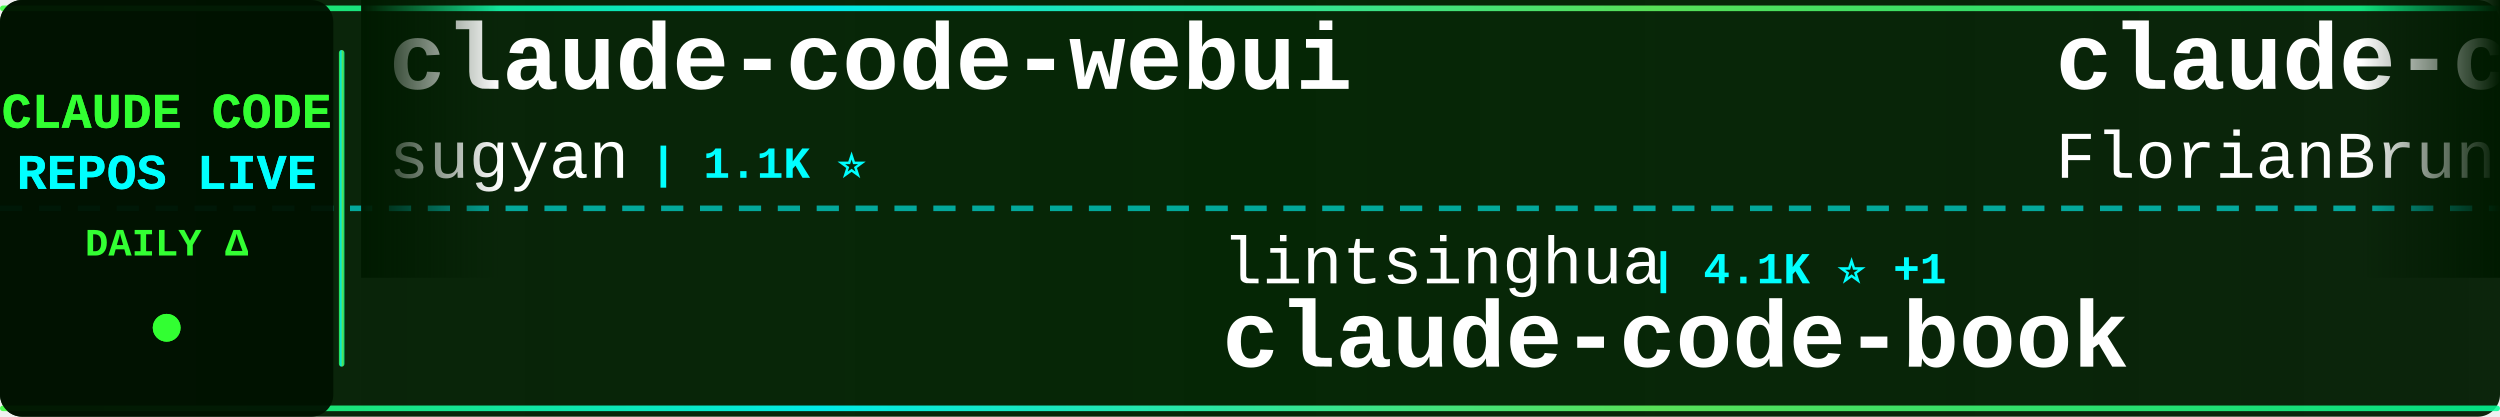
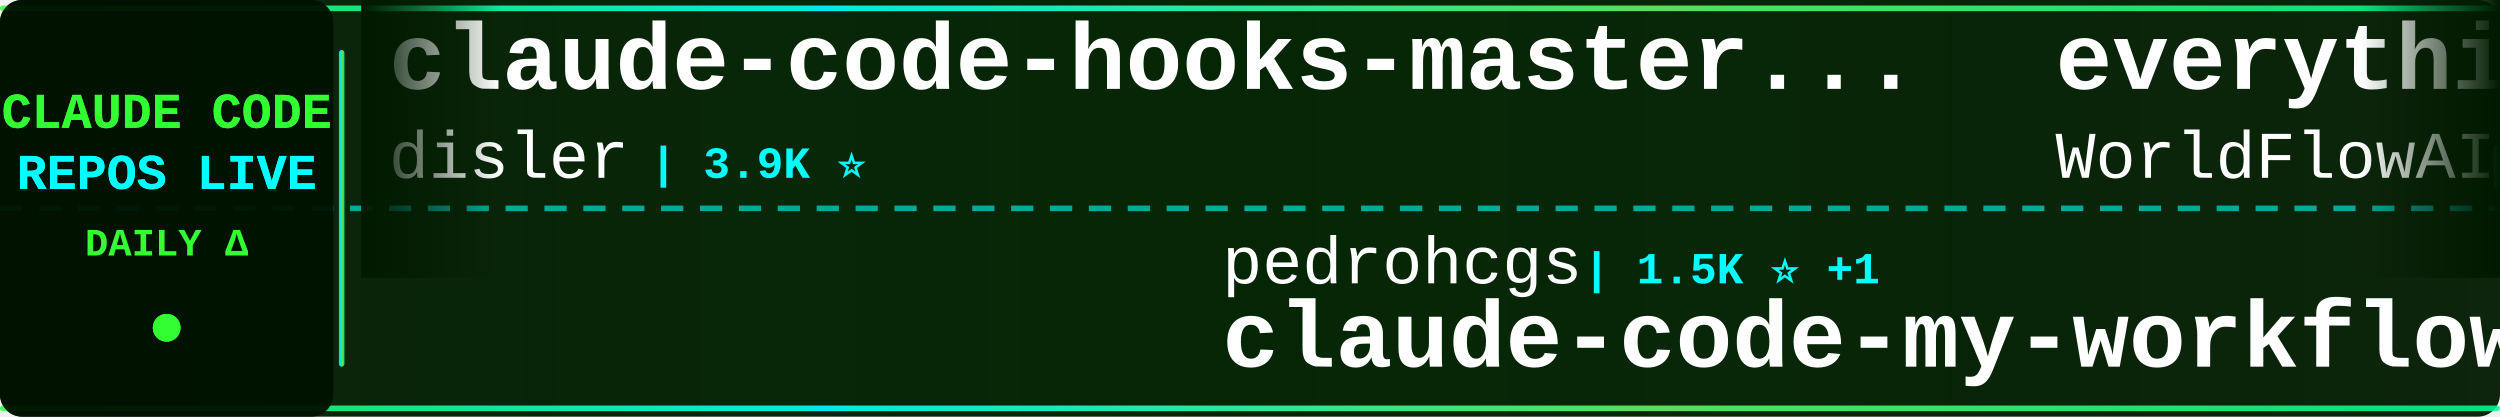
<svg xmlns="http://www.w3.org/2000/svg" width="900" height="150">
  <defs>
    <linearGradient id="tickerBg" x1="0%" y1="0%" x2="100%" y2="0%">
      <stop offset="0%" style="stop-color:#001a00;stop-opacity:0.95" />
      <stop offset="50%" style="stop-color:#002200;stop-opacity:0.98" />
      <stop offset="100%" style="stop-color:#001a00;stop-opacity:0.95" />
    </linearGradient>
    <linearGradient id="borderGrad" x1="0%" y1="0%" x2="100%" y2="0%">
      <stop offset="0%" style="stop-color:#33ff33;stop-opacity:0.85">
        <animate attributeName="stop-opacity" values="0.85;1;0.85" dur="2s" repeatCount="indefinite" />
      </stop>
      <stop offset="33%" style="stop-color:#00ffff;stop-opacity:0.9">
        <animate attributeName="stop-opacity" values="0.9;1;0.9" dur="2.2s" repeatCount="indefinite" />
      </stop>
      <stop offset="66%" style="stop-color:#66ff66;stop-opacity:0.85">
        <animate attributeName="stop-opacity" values="0.85;1;0.85" dur="1.8s" repeatCount="indefinite" />
      </stop>
      <stop offset="100%" style="stop-color:#00ff99;stop-opacity:0.85">
        <animate attributeName="stop-opacity" values="0.85;1;0.85" dur="2s" repeatCount="indefinite" />
      </stop>
    </linearGradient>
    <filter id="textGlow">
      <feGaussianBlur stdDeviation="0.1" result="coloredBlur" />
      <feMerge>
        <feMergeNode in="coloredBlur" />
        <feMergeNode in="SourceGraphic" />
      </feMerge>
    </filter>
    <filter id="metricGlow">
      <feGaussianBlur stdDeviation="0.2" result="coloredBlur" />
      <feMerge>
        <feMergeNode in="coloredBlur" />
        <feMergeNode in="SourceGraphic" />
      </feMerge>
    </filter>
    <linearGradient id="leftFade" x1="0%" y1="0%" x2="100%" y2="0%">
      <stop offset="0%" style="stop-color:#001a00;stop-opacity:1" />
      <stop offset="100%" style="stop-color:#001a00;stop-opacity:0" />
    </linearGradient>
    <linearGradient id="rightFade" x1="0%" y1="0%" x2="100%" y2="0%">
      <stop offset="0%" style="stop-color:#001a00;stop-opacity:0" />
      <stop offset="100%" style="stop-color:#001a00;stop-opacity:1" />
    </linearGradient>
  </defs>
  <rect width="900" height="150" fill="url(#tickerBg)" rx="8" />
  <rect x="0" y="2" width="900" height="2" fill="url(#borderGrad)" rx="1" />
  <rect x="0" y="146" width="900" height="2" fill="url(#borderGrad)" rx="1" />
  <line x1="0" y1="75" x2="900" y2="75" stroke="#00ffff" stroke-width="2" stroke-dasharray="8 6" opacity="0.6" />
  <rect x="0" y="0" width="120" height="150" fill="#001100" opacity="0.95" rx="8" />
  <text x="60" y="46" font-family="'Courier New', monospace" font-size="18" font-weight="bold" fill="#33ff33" text-anchor="middle" filter="url(#textGlow)">
    CLAUDE CODE
  </text>
  <text x="60" y="68" font-family="'Courier New', monospace" font-size="18" font-weight="bold" fill="#00ffff" text-anchor="middle" filter="url(#textGlow)">
    REPOS LIVE
  </text>
  <text x="60" y="92" font-family="'Courier New', monospace" font-size="14" font-weight="bold" fill="#33ff33" text-anchor="middle">
    DAILY Δ
  </text>
  <circle cx="60" cy="118" r="5" fill="#33ff33" filter="url(#metricGlow)">
    <animate attributeName="r" values="4;6;4" dur="1.5s" repeatCount="indefinite" />
    <animate attributeName="opacity" values="0.6;1;0.6" dur="1.5s" repeatCount="indefinite" />
  </circle>
  <rect x="122" y="18" width="2" height="114" fill="url(#borderGrad)" rx="1" />
  <clipPath id="tickerClip">
    <rect x="130" y="0" width="770" height="150" />
  </clipPath>
  <g clip-path="url(#tickerClip)">
    <g id="tickerItems">
      <animateTransform attributeName="transform" attributeType="XML" type="translate" from="0 0" to="-3000 0" dur="54s" repeatCount="indefinite" />
      <g transform="translate(0, 0)">
-         <text x="140" y="32" font-family="'Courier New', monospace" font-size="34" font-weight="bold" fill="#ffffff">claude-code-webui</text>
-         <text x="140" y="64" font-family="'Courier New', monospace" font-size="24" font-weight="normal" fill="#ffffff" opacity="1.0">sugyan</text>
-         <text x="234" y="64" font-family="'Courier New', monospace" font-size="16" font-weight="bold" fill="#00ffff"> | 1.1K ⭐</text>
+         <text x="140" y="32" font-family="'Courier New', monospace" font-size="34" font-weight="bold" fill="#ffffff">claude-code-hooks-master...</text>
+         <text x="140" y="64" font-family="'Courier New', monospace" font-size="24" font-weight="normal" fill="#ffffff" opacity="1.0">disler</text>
+         <text x="234" y="64" font-family="'Courier New', monospace" font-size="16" font-weight="bold" fill="#00ffff"> | 3.9K ⭐</text>
      </g>
      <g transform="translate(300, 0)">
-         <text x="140" y="102" font-family="'Courier New', monospace" font-size="24" font-weight="normal" fill="#ffffff" opacity="1.0">lintsinghua</text>
-         <text x="294" y="102" font-family="'Courier New', monospace" font-size="16" font-weight="bold" fill="#00ffff"> | 4.1K ⭐ +1</text>
-         <text x="140" y="132" font-family="'Courier New', monospace" font-size="34" font-weight="bold" fill="#ffffff">claude-code-book</text>
-       </g>
-       <g transform="translate(600, 0)">
-         <text x="140" y="32" font-family="'Courier New', monospace" font-size="34" font-weight="bold" fill="#ffffff">claude-code-ultimate-gui...</text>
-         <text x="140" y="64" font-family="'Courier New', monospace" font-size="24" font-weight="normal" fill="#ffffff" opacity="1.0">FlorianBruniaux</text>
-         <text x="342" y="64" font-family="'Courier New', monospace" font-size="16" font-weight="bold" fill="#00ffff"> | 5.8K ⭐ +3</text>
-       </g>
-       <g transform="translate(900, 0)">
        <text x="140" y="102" font-family="'Courier New', monospace" font-size="24" font-weight="normal" fill="#ffffff" opacity="1.0">pedrohcgs</text>
        <text x="270" y="102" font-family="'Courier New', monospace" font-size="16" font-weight="bold" fill="#00ffff"> | 1.5K ⭐ +1</text>
        <text x="140" y="132" font-family="'Courier New', monospace" font-size="34" font-weight="bold" fill="#ffffff">claude-code-my-workflow</text>
      </g>
+       <g transform="translate(600, 0)">
+         <text x="140" y="32" font-family="'Courier New', monospace" font-size="34" font-weight="bold" fill="#ffffff">everything-claude-code</text>
+         <text x="140" y="64" font-family="'Courier New', monospace" font-size="24" font-weight="normal" fill="#ffffff" opacity="1.0">WorldFlowAI</text>
+         <text x="294" y="64" font-family="'Courier New', monospace" font-size="16" font-weight="bold" fill="#00ffff"> | 1.4K ⭐ +8</text>
+       </g>
+       <g transform="translate(900, 0)">
+         <text x="140" y="102" font-family="'Courier New', monospace" font-size="24" font-weight="normal" fill="#ffffff" opacity="1.0">feiskyer</text>
+         <text x="258" y="102" font-family="'Courier New', monospace" font-size="16" font-weight="bold" fill="#00ffff"> | 1.6K ⭐</text>
+         <text x="140" y="132" font-family="'Courier New', monospace" font-size="34" font-weight="bold" fill="#ffffff">claude-code-settings</text>
+       </g>
      <g transform="translate(1200, 0)">
-         <text x="140" y="32" font-family="'Courier New', monospace" font-size="34" font-weight="bold" fill="#ffffff">everything-claude-code-z...</text>
-         <text x="140" y="64" font-family="'Courier New', monospace" font-size="24" font-weight="normal" fill="#ffffff" opacity="1.0">xu-xiang</text>
-         <text x="258" y="64" font-family="'Courier New', monospace" font-size="16" font-weight="bold" fill="#00ffff"> | 1.9K ⭐ +2</text>
+         <text x="140" y="32" font-family="'Courier New', monospace" font-size="34" font-weight="bold" fill="#ffffff">claude-code-plugins-plus...</text>
+         <text x="140" y="64" font-family="'Courier New', monospace" font-size="24" font-weight="normal" fill="#ffffff" opacity="1.0">jeremylongshore</text>
+         <text x="342" y="64" font-family="'Courier New', monospace" font-size="16" font-weight="bold" fill="#00ffff"> | 2.7K ⭐</text>
      </g>
      <g transform="translate(1500, 0)">
-         <text x="140" y="102" font-family="'Courier New', monospace" font-size="24" font-weight="normal" fill="#ffffff" opacity="1.0">Cranot</text>
-         <text x="234" y="102" font-family="'Courier New', monospace" font-size="16" font-weight="bold" fill="#00ffff"> | 2.9K ⭐</text>
-         <text x="140" y="132" font-family="'Courier New', monospace" font-size="34" font-weight="bold" fill="#ffffff">claude-code-guide</text>
+         <text x="140" y="102" font-family="'Courier New', monospace" font-size="24" font-weight="normal" fill="#ffffff" opacity="1.0">digitalsamba</text>
+         <text x="306" y="102" font-family="'Courier New', monospace" font-size="16" font-weight="bold" fill="#00ffff"> | 2.0K ⭐</text>
+         <text x="140" y="132" font-family="'Courier New', monospace" font-size="34" font-weight="bold" fill="#ffffff">claude-code-video-toolki...</text>
      </g>
      <g transform="translate(1800, 0)">
-         <text x="140" y="32" font-family="'Courier New', monospace" font-size="34" font-weight="bold" fill="#ffffff">claude-code-action</text>
-         <text x="140" y="64" font-family="'Courier New', monospace" font-size="24" font-weight="normal" fill="#ffffff" opacity="1.0">anthropics</text>
-         <text x="282" y="64" font-family="'Courier New', monospace" font-size="16" font-weight="bold" fill="#00ffff"> | 8.7K ⭐ +4</text>
+         <text x="140" y="32" font-family="'Courier New', monospace" font-size="34" font-weight="bold" fill="#ffffff">learn-claude-code</text>
+         <text x="140" y="64" font-family="'Courier New', monospace" font-size="24" font-weight="normal" fill="#ffffff" opacity="1.0">shareAI-lab</text>
+         <text x="294" y="64" font-family="'Courier New', monospace" font-size="16" font-weight="bold" fill="#00ffff"> | 74.7K ⭐ +14</text>
      </g>
      <g transform="translate(2100, 0)">
-         <text x="140" y="102" font-family="'Courier New', monospace" font-size="24" font-weight="normal" fill="#ffffff" opacity="1.0">rohitg00</text>
-         <text x="258" y="102" font-family="'Courier New', monospace" font-size="16" font-weight="bold" fill="#00ffff"> | 2.5K ⭐</text>
-         <text x="140" y="132" font-family="'Courier New', monospace" font-size="34" font-weight="bold" fill="#ffffff">awesome-claude-code-tool...</text>
+         <text x="140" y="102" font-family="'Courier New', monospace" font-size="24" font-weight="normal" fill="#ffffff" opacity="1.0">ykdojo</text>
+         <text x="234" y="102" font-family="'Courier New', monospace" font-size="16" font-weight="bold" fill="#00ffff"> | 9.8K ⭐ +2</text>
+         <text x="140" y="132" font-family="'Courier New', monospace" font-size="34" font-weight="bold" fill="#ffffff">claude-code-tips</text>
      </g>
      <g transform="translate(2400, 0)">
-         <text x="140" y="32" font-family="'Courier New', monospace" font-size="34" font-weight="bold" fill="#ffffff">claude-code-tips</text>
-         <text x="140" y="64" font-family="'Courier New', monospace" font-size="24" font-weight="normal" fill="#ffffff" opacity="1.0">ykdojo</text>
-         <text x="234" y="64" font-family="'Courier New', monospace" font-size="16" font-weight="bold" fill="#00ffff"> | 9.8K ⭐</text>
+         <text x="140" y="32" font-family="'Courier New', monospace" font-size="34" font-weight="bold" fill="#ffffff">claude-code-hub</text>
+         <text x="140" y="64" font-family="'Courier New', monospace" font-size="24" font-weight="normal" fill="#ffffff" opacity="1.0">ding113</text>
+         <text x="246" y="64" font-family="'Courier New', monospace" font-size="16" font-weight="bold" fill="#00ffff"> | 3.3K ⭐ +1</text>
      </g>
      <g transform="translate(2700, 0)">
-         <text x="140" y="102" font-family="'Courier New', monospace" font-size="24" font-weight="normal" fill="#ffffff" opacity="1.0">chauncygu</text>
-         <text x="270" y="102" font-family="'Courier New', monospace" font-size="16" font-weight="bold" fill="#00ffff"> | 2.8K ⭐</text>
-         <text x="140" y="132" font-family="'Courier New', monospace" font-size="34" font-weight="bold" fill="#ffffff">collection-claude-code-s...</text>
+         <text x="140" y="102" font-family="'Courier New', monospace" font-size="24" font-weight="normal" fill="#ffffff" opacity="1.0">Piebald-AI</text>
+         <text x="282" y="102" font-family="'Courier New', monospace" font-size="16" font-weight="bold" fill="#00ffff"> | 12.4K ⭐ +5</text>
+         <text x="140" y="132" font-family="'Courier New', monospace" font-size="34" font-weight="bold" fill="#ffffff">claude-code-system-promp...</text>
      </g>
      <g transform="translate(3000, 0)">
-         <text x="140" y="32" font-family="'Courier New', monospace" font-size="34" font-weight="bold" fill="#ffffff">claude-code-webui</text>
-         <text x="140" y="64" font-family="'Courier New', monospace" font-size="24" font-weight="normal" fill="#ffffff" opacity="1.0">sugyan</text>
-         <text x="234" y="64" font-family="'Courier New', monospace" font-size="16" font-weight="bold" fill="#00ffff"> | 1.1K ⭐</text>
+         <text x="140" y="32" font-family="'Courier New', monospace" font-size="34" font-weight="bold" fill="#ffffff">claude-code-hooks-master...</text>
+         <text x="140" y="64" font-family="'Courier New', monospace" font-size="24" font-weight="normal" fill="#ffffff" opacity="1.0">disler</text>
+         <text x="234" y="64" font-family="'Courier New', monospace" font-size="16" font-weight="bold" fill="#00ffff"> | 3.9K ⭐</text>
      </g>
      <g transform="translate(3300, 0)">
-         <text x="140" y="102" font-family="'Courier New', monospace" font-size="24" font-weight="normal" fill="#ffffff" opacity="1.0">lintsinghua</text>
-         <text x="294" y="102" font-family="'Courier New', monospace" font-size="16" font-weight="bold" fill="#00ffff"> | 4.1K ⭐ +1</text>
-         <text x="140" y="132" font-family="'Courier New', monospace" font-size="34" font-weight="bold" fill="#ffffff">claude-code-book</text>
-       </g>
-       <g transform="translate(3600, 0)">
-         <text x="140" y="32" font-family="'Courier New', monospace" font-size="34" font-weight="bold" fill="#ffffff">claude-code-ultimate-gui...</text>
-         <text x="140" y="64" font-family="'Courier New', monospace" font-size="24" font-weight="normal" fill="#ffffff" opacity="1.0">FlorianBruniaux</text>
-         <text x="342" y="64" font-family="'Courier New', monospace" font-size="16" font-weight="bold" fill="#00ffff"> | 5.8K ⭐ +3</text>
-       </g>
-       <g transform="translate(3900, 0)">
        <text x="140" y="102" font-family="'Courier New', monospace" font-size="24" font-weight="normal" fill="#ffffff" opacity="1.0">pedrohcgs</text>
        <text x="270" y="102" font-family="'Courier New', monospace" font-size="16" font-weight="bold" fill="#00ffff"> | 1.5K ⭐ +1</text>
        <text x="140" y="132" font-family="'Courier New', monospace" font-size="34" font-weight="bold" fill="#ffffff">claude-code-my-workflow</text>
+       </g>
+       <g transform="translate(3600, 0)">
+         <text x="140" y="32" font-family="'Courier New', monospace" font-size="34" font-weight="bold" fill="#ffffff">everything-claude-code</text>
+         <text x="140" y="64" font-family="'Courier New', monospace" font-size="24" font-weight="normal" fill="#ffffff" opacity="1.0">WorldFlowAI</text>
+         <text x="294" y="64" font-family="'Courier New', monospace" font-size="16" font-weight="bold" fill="#00ffff"> | 1.4K ⭐ +8</text>
+       </g>
+       <g transform="translate(3900, 0)">
+         <text x="140" y="102" font-family="'Courier New', monospace" font-size="24" font-weight="normal" fill="#ffffff" opacity="1.0">feiskyer</text>
+         <text x="258" y="102" font-family="'Courier New', monospace" font-size="16" font-weight="bold" fill="#00ffff"> | 1.6K ⭐</text>
+         <text x="140" y="132" font-family="'Courier New', monospace" font-size="34" font-weight="bold" fill="#ffffff">claude-code-settings</text>
      </g>
    </g>
  </g>
  <rect x="130" y="0" width="50" height="100" fill="url(#leftFade)" />
  <rect x="850" y="0" width="50" height="100" fill="url(#rightFade)" />
</svg>
